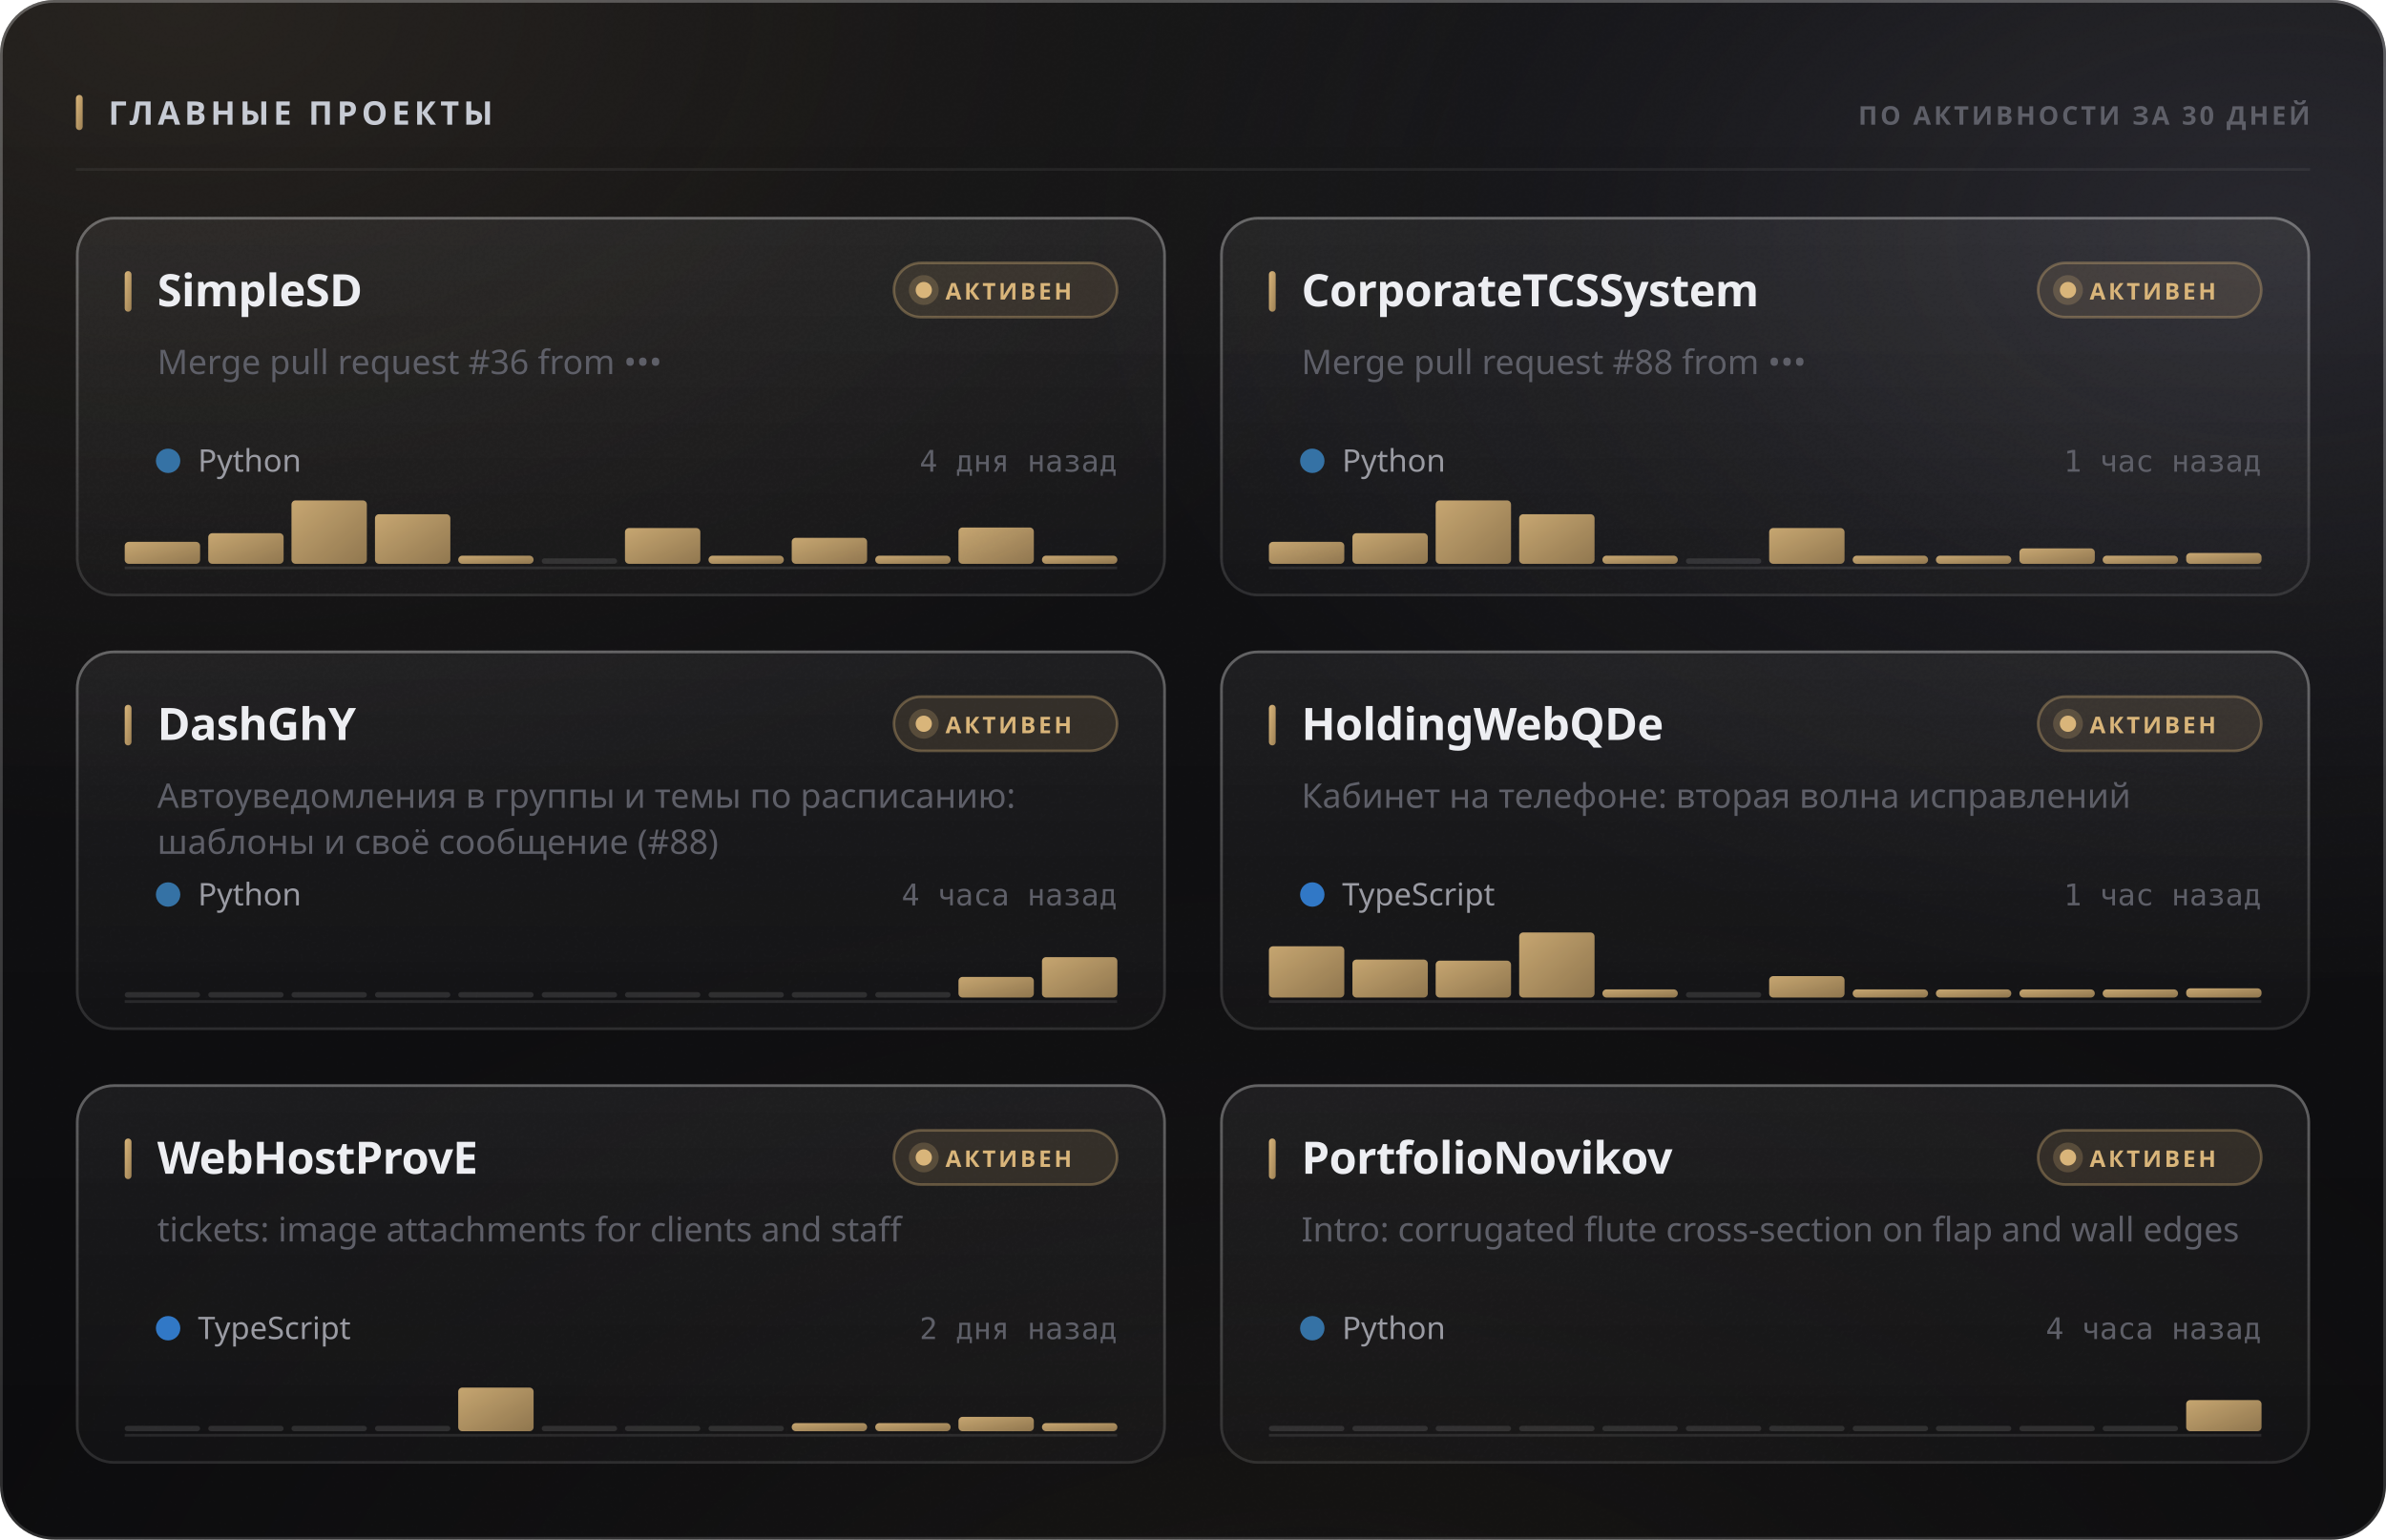
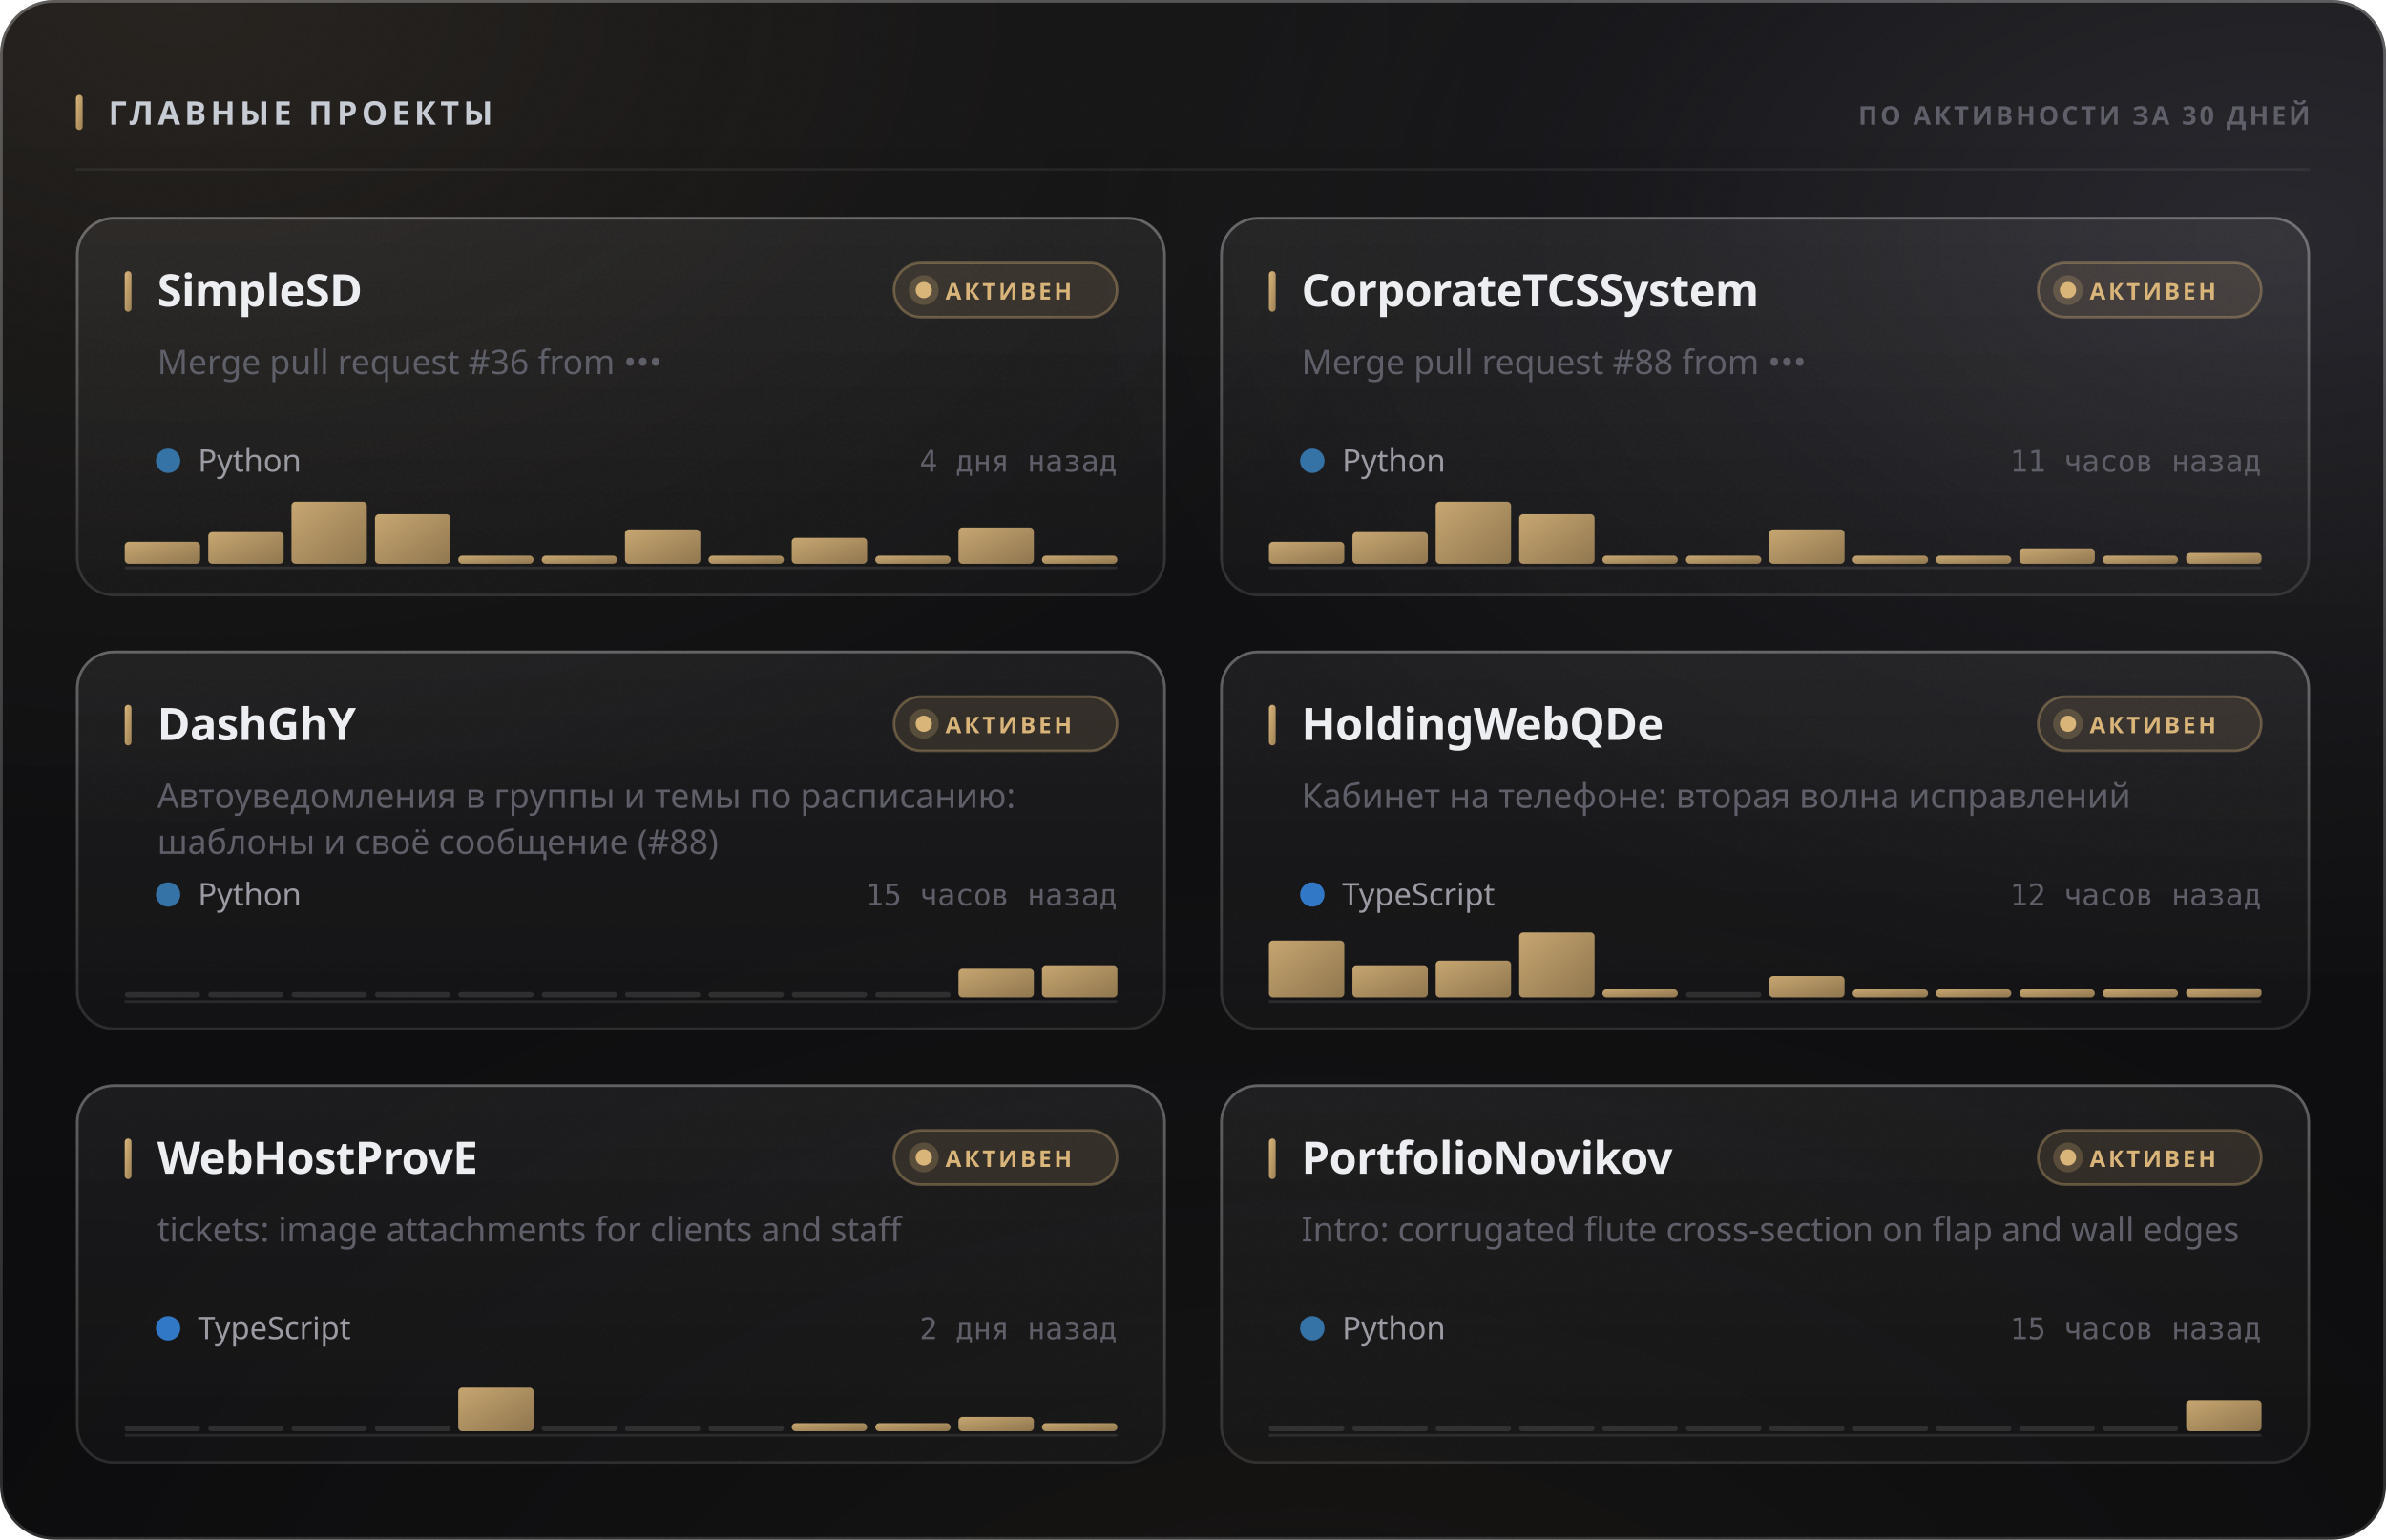
<svg xmlns="http://www.w3.org/2000/svg" width="880" height="568" viewBox="0 0 880 568" role="img">
  <style>
  text { font-family: -apple-system, BlinkMacSystemFont, 'Segoe UI', 'Noto Sans', Helvetica, Arial, sans-serif; }
  .mono { font-family: ui-monospace, 'SF Mono', 'Cascadia Mono', 'DejaVu Sans Mono', Menlo, Consolas, monospace; font-variant-numeric: tabular-nums; }
  .caps { letter-spacing: .1em; text-transform: uppercase; }

  @keyframes sheen  { from { transform: translateX(-120%); } to { transform: translateX(260%); } }
  @keyframes rise   { from { opacity: 0; transform: translateY(6px); } to { opacity: 1; transform: none; } }
  @keyframes slide  { from { opacity: 0; transform: translateX(-8px); } to { opacity: 1; transform: none; } }
  @keyframes grow   { from { transform: scaleY(0); } to { transform: scaleY(1); } }
  @keyframes widen  { from { transform: scaleX(0); } to { transform: scaleX(1); } }
  @keyframes draw   { from { stroke-dashoffset: 200; } to { stroke-dashoffset: 0; } }

  .sheen { animation: sheen 5.5s cubic-bezier(.45,0,.2,1) infinite; }
  .rise  { animation: rise .5s cubic-bezier(.16,1,.3,1) both; }
  .slide { animation: slide .42s cubic-bezier(.16,1,.3,1) both; }
  .bar   { transform-box: fill-box; transform-origin: 50% 100%;
           animation: grow .62s cubic-bezier(.16,1,.3,1) both; }
  .fill  { transform-box: fill-box; transform-origin: 0% 50%;
           animation: widen .8s cubic-bezier(.16,1,.3,1) both; }
  /* The hidden start state lives in the keyframes, never in the static rule.
     A renderer that ignores CSS animations then falls back to the FINISHED
     state — a drawn line, visible text — instead of an empty panel. */
  .spark { stroke-dasharray: 200;
           animation: draw 1.1s cubic-bezier(.16,1,.3,1) both; }

  @media (prefers-reduced-motion: reduce) {
    .sheen { animation: none; opacity: 0; }
    .rise, .slide, .bar, .fill, .spark { animation: none; opacity: 1; transform: none;
                                         stroke-dashoffset: 0; }
  }</style>
  <defs>
    <filter id="grain5" x="0" y="0" width="100%" height="100%">
      <feTurbulence type="fractalNoise" baseFrequency="0.85" numOctaves="3" stitchTiles="stitch" />
      <feColorMatrix type="saturate" values="0" />
    </filter>
    <linearGradient id="accent1" x1="0" y1="0" x2="1" y2="1">
      <stop offset="0%" stop-color="#d9b57a" />
      <stop offset="100%" stop-color="#9d8155" />
    </linearGradient>
    <radialGradient id="aurora6" cx="0.08" cy="0" r="0.55">
      <stop offset="0%" stop-color="#d9b47a" stop-opacity="0.1" />
      <stop offset="55%" stop-color="#d9b47a" stop-opacity="0.035" />
      <stop offset="100%" stop-color="#d9b47a" stop-opacity="0" />
    </radialGradient>
    <radialGradient id="aurora7" cx="0.95" cy="0.15" r="0.5">
      <stop offset="0%" stop-color="#706f83" stop-opacity="0.22" />
      <stop offset="55%" stop-color="#706f83" stop-opacity="0.077" />
      <stop offset="100%" stop-color="#706f83" stop-opacity="0" />
    </radialGradient>
    <radialGradient id="aurora8" cx="0.55" cy="1.15" r="0.6">
      <stop offset="0%" stop-color="#b39b74" stop-opacity="0.07" />
      <stop offset="55%" stop-color="#b39b74" stop-opacity="0.025" />
      <stop offset="100%" stop-color="#b39b74" stop-opacity="0" />
    </radialGradient>
    <linearGradient id="glass2" x1="0" y1="0" x2="0" y2="1">
      <stop offset="0%" stop-color="#ffffff" stop-opacity="0.036" />
      <stop offset="100%" stop-color="#ffffff" stop-opacity="0.007" />
    </linearGradient>
    <linearGradient id="rim3" x1="0" y1="0" x2="0" y2="1">
      <stop offset="0%" stop-color="#ffffff" stop-opacity="0.182" />
      <stop offset="100%" stop-color="#ffffff" stop-opacity="0.025" />
    </linearGradient>
    <linearGradient id="spec4" x1="0" y1="0" x2="1" y2="0">
      <stop offset="0%" stop-color="#ffffff" stop-opacity="0" />
      <stop offset="35%" stop-color="#ffffff" stop-opacity="0.336" />
      <stop offset="70%" stop-color="#ffffff" stop-opacity="0.118" />
      <stop offset="100%" stop-color="#ffffff" stop-opacity="0" />
    </linearGradient>
    <linearGradient id="cardglass9" x1="0" y1="0" x2="0" y2="1">
      <stop offset="0%" stop-color="#ffffff" stop-opacity="0.06" />
      <stop offset="100%" stop-color="#ffffff" stop-opacity="0.018" />
    </linearGradient>
    <linearGradient id="cardrim10" x1="0" y1="0" x2="0" y2="1">
      <stop offset="0%" stop-color="#ffffff" stop-opacity="0.26" />
      <stop offset="100%" stop-color="#ffffff" stop-opacity="0.05" />
    </linearGradient>
    <linearGradient id="cardspec11" x1="0" y1="0" x2="1" y2="0">
      <stop offset="0%" stop-color="#ffffff" stop-opacity="0" />
      <stop offset="35%" stop-color="#ffffff" stop-opacity="0.42" />
      <stop offset="70%" stop-color="#ffffff" stop-opacity="0.147" />
      <stop offset="100%" stop-color="#ffffff" stop-opacity="0" />
    </linearGradient>
    <linearGradient id="cardglass12" x1="0" y1="0" x2="0" y2="1">
      <stop offset="0%" stop-color="#ffffff" stop-opacity="0.06" />
      <stop offset="100%" stop-color="#ffffff" stop-opacity="0.018" />
    </linearGradient>
    <linearGradient id="cardrim13" x1="0" y1="0" x2="0" y2="1">
      <stop offset="0%" stop-color="#ffffff" stop-opacity="0.26" />
      <stop offset="100%" stop-color="#ffffff" stop-opacity="0.05" />
    </linearGradient>
    <linearGradient id="cardspec14" x1="0" y1="0" x2="1" y2="0">
      <stop offset="0%" stop-color="#ffffff" stop-opacity="0" />
      <stop offset="35%" stop-color="#ffffff" stop-opacity="0.42" />
      <stop offset="70%" stop-color="#ffffff" stop-opacity="0.147" />
      <stop offset="100%" stop-color="#ffffff" stop-opacity="0" />
    </linearGradient>
    <linearGradient id="cardglass15" x1="0" y1="0" x2="0" y2="1">
      <stop offset="0%" stop-color="#ffffff" stop-opacity="0.06" />
      <stop offset="100%" stop-color="#ffffff" stop-opacity="0.018" />
    </linearGradient>
    <linearGradient id="cardrim16" x1="0" y1="0" x2="0" y2="1">
      <stop offset="0%" stop-color="#ffffff" stop-opacity="0.26" />
      <stop offset="100%" stop-color="#ffffff" stop-opacity="0.05" />
    </linearGradient>
    <linearGradient id="cardspec17" x1="0" y1="0" x2="1" y2="0">
      <stop offset="0%" stop-color="#ffffff" stop-opacity="0" />
      <stop offset="35%" stop-color="#ffffff" stop-opacity="0.42" />
      <stop offset="70%" stop-color="#ffffff" stop-opacity="0.147" />
      <stop offset="100%" stop-color="#ffffff" stop-opacity="0" />
    </linearGradient>
    <linearGradient id="cardglass18" x1="0" y1="0" x2="0" y2="1">
      <stop offset="0%" stop-color="#ffffff" stop-opacity="0.06" />
      <stop offset="100%" stop-color="#ffffff" stop-opacity="0.018" />
    </linearGradient>
    <linearGradient id="cardrim19" x1="0" y1="0" x2="0" y2="1">
      <stop offset="0%" stop-color="#ffffff" stop-opacity="0.26" />
      <stop offset="100%" stop-color="#ffffff" stop-opacity="0.05" />
    </linearGradient>
    <linearGradient id="cardspec20" x1="0" y1="0" x2="1" y2="0">
      <stop offset="0%" stop-color="#ffffff" stop-opacity="0" />
      <stop offset="35%" stop-color="#ffffff" stop-opacity="0.42" />
      <stop offset="70%" stop-color="#ffffff" stop-opacity="0.147" />
      <stop offset="100%" stop-color="#ffffff" stop-opacity="0" />
    </linearGradient>
    <linearGradient id="cardglass21" x1="0" y1="0" x2="0" y2="1">
      <stop offset="0%" stop-color="#ffffff" stop-opacity="0.06" />
      <stop offset="100%" stop-color="#ffffff" stop-opacity="0.018" />
    </linearGradient>
    <linearGradient id="cardrim22" x1="0" y1="0" x2="0" y2="1">
      <stop offset="0%" stop-color="#ffffff" stop-opacity="0.26" />
      <stop offset="100%" stop-color="#ffffff" stop-opacity="0.05" />
    </linearGradient>
    <linearGradient id="cardspec23" x1="0" y1="0" x2="1" y2="0">
      <stop offset="0%" stop-color="#ffffff" stop-opacity="0" />
      <stop offset="35%" stop-color="#ffffff" stop-opacity="0.42" />
      <stop offset="70%" stop-color="#ffffff" stop-opacity="0.147" />
      <stop offset="100%" stop-color="#ffffff" stop-opacity="0" />
    </linearGradient>
    <linearGradient id="cardglass24" x1="0" y1="0" x2="0" y2="1">
      <stop offset="0%" stop-color="#ffffff" stop-opacity="0.06" />
      <stop offset="100%" stop-color="#ffffff" stop-opacity="0.018" />
    </linearGradient>
    <linearGradient id="cardrim25" x1="0" y1="0" x2="0" y2="1">
      <stop offset="0%" stop-color="#ffffff" stop-opacity="0.26" />
      <stop offset="100%" stop-color="#ffffff" stop-opacity="0.05" />
    </linearGradient>
    <linearGradient id="cardspec26" x1="0" y1="0" x2="1" y2="0">
      <stop offset="0%" stop-color="#ffffff" stop-opacity="0" />
      <stop offset="35%" stop-color="#ffffff" stop-opacity="0.42" />
      <stop offset="70%" stop-color="#ffffff" stop-opacity="0.147" />
      <stop offset="100%" stop-color="#ffffff" stop-opacity="0" />
    </linearGradient>
  </defs>
  <rect width="880" height="568" rx="20" fill="#0a0a0c" />
  <rect width="880" height="568" rx="20" fill="url(#aurora6)" />
  <rect width="880" height="568" rx="20" fill="url(#aurora7)" />
  <rect width="880" height="568" rx="20" fill="url(#aurora8)" />
  <rect width="880" height="568" rx="20" fill="url(#glass2)" />
  <rect width="880" height="568" rx="20" filter="url(#grain5)" opacity="0.085" style="mix-blend-mode:overlay" />
  <rect x=".5" y=".5" width="879" height="567" rx="19.5" fill="none" stroke="rgba(255,255,255,0.11)" />
  <rect x=".5" y=".5" width="879" height="567" rx="19.5" fill="none" stroke="url(#rim3)" />
  <path d="M20 1 H860" stroke="url(#spec4)" stroke-width="1.2" fill="none" />
  <rect x="28" y="35" width="2.5" height="13" rx="1.25" fill="url(#accent1)" />
  <text x="40" y="46" font-size="12" font-weight="700" fill="#c7cbd4" letter-spacing="0.13em">ГЛАВНЫЕ ПРОЕКТЫ</text>
  <text x="852" y="46" font-size="9.5" font-weight="600" fill="#5e5f68" text-anchor="end" letter-spacing="0.11em">ПО АКТИВНОСТИ ЗА 30 ДНЕЙ</text>
  <path d="M28 62.5 H852" stroke="rgba(255,255,255,0.06)" stroke-width="1" />
  <g class="rise" opacity="1" style="">
    <rect x="28" y="80" width="402" height="140" rx="14" fill="url(#cardglass9)" />
    <rect x="28" y="80" width="402" height="140" rx="14" filter="url(#grain5)" opacity="0.068" style="mix-blend-mode:overlay" />
    <rect x="28.5" y="80.5" width="401" height="139" rx="13.5" fill="none" stroke="rgba(255,255,255,0.06)" />
    <rect x="28.5" y="80.5" width="401" height="139" rx="13.5" fill="none" stroke="url(#cardrim10)" />
    <path d="M42 81 H416" stroke="url(#cardspec11)" stroke-width="1" fill="none" />
    <rect x="46" y="100" width="2.5" height="15" rx="1.25" fill="url(#accent1)" />
    <text x="58" y="113" font-size="16.5" font-weight="700" fill="#edeef2" letter-spacing="-0.01em">SimpleSD</text>
    <rect x="329.709" y="97" width="82.291" height="20" rx="10" fill="rgba(217,181,122,0.12)" stroke="rgba(217,181,122,0.35)" />
    <circle cx="340.709" cy="107" r="3" fill="#d9b57a" />
    <circle cx="340.709" cy="107" r="5.5" fill="#d9b57a" opacity=".22" />
    <text x="348.709" y="110.5" font-size="8.5" font-weight="700" fill="#d9b57a" letter-spacing="0.12em">АКТИВЕН</text>
    <text x="58" y="138" font-size="12.5" font-weight="400" fill="#5e5f68">Merge pull request #36 from •••</text>
    <circle cx="62" cy="170" r="4.5" fill="#3572A5" />
    <text x="73" y="174" font-size="11.5" font-weight="400" fill="#9a9ba3">Python</text>
    <text x="412" y="174" font-size="11" font-weight="400" fill="#5e5f68" text-anchor="end" class="mono">4 дня назад</text>
    <path d="M46 209.5 H412" stroke="rgba(255,255,255,0.096)" stroke-width="1" />
    <g class="bar" style="animation-delay:0.18s">
      <rect x="46.0" y="199.9" width="27.8" height="8.1" rx="1.5" fill="url(#accent1)" opacity="0.9" />
-       <rect x="76.8" y="196.7" width="27.8" height="11.3" rx="1.5" fill="url(#accent1)" opacity="0.9" />
-       <rect x="107.5" y="184.6" width="27.8" height="23.4" rx="1.5" fill="url(#accent1)" opacity="0.9" />
+       <rect x="76.8" y="196.3" width="27.8" height="11.7" rx="1.5" fill="url(#accent1)" opacity="0.9" />
+       <rect x="107.5" y="185.1" width="27.8" height="22.9" rx="1.5" fill="url(#accent1)" opacity="0.9" />
      <rect x="138.3" y="189.7" width="27.8" height="18.3" rx="1.5" fill="url(#accent1)" opacity="0.9" />
      <rect x="169.0" y="205.0" width="27.8" height="3.0" rx="1.5" fill="url(#accent1)" opacity="0.9" />
-       <rect x="199.8" y="206.0" width="27.8" height="2" rx="1" fill="rgba(255,255,255,0.11)" />
-       <rect x="230.5" y="194.8" width="27.8" height="13.2" rx="1.5" fill="url(#accent1)" opacity="0.9" />
+       <rect x="199.8" y="205.0" width="27.8" height="3.0" rx="1.5" fill="url(#accent1)" opacity="0.9" />
+       <rect x="230.5" y="195.3" width="27.8" height="12.7" rx="1.5" fill="url(#accent1)" opacity="0.9" />
      <rect x="261.3" y="205.0" width="27.8" height="3.0" rx="1.5" fill="url(#accent1)" opacity="0.9" />
      <rect x="292.0" y="198.4" width="27.8" height="9.6" rx="1.5" fill="url(#accent1)" opacity="0.9" />
      <rect x="322.8" y="205.0" width="27.8" height="3.0" rx="1.5" fill="url(#accent1)" opacity="0.9" />
      <rect x="353.5" y="194.6" width="27.8" height="13.4" rx="1.5" fill="url(#accent1)" opacity="0.9" />
      <rect x="384.3" y="205.0" width="27.8" height="3.0" rx="1.5" fill="url(#accent1)" opacity="0.9" />
    </g>
  </g>
  <g class="rise" opacity="1" style=" animation-delay:0.055s;">
    <rect x="450" y="80" width="402" height="140" rx="14" fill="url(#cardglass12)" />
    <rect x="450" y="80" width="402" height="140" rx="14" filter="url(#grain5)" opacity="0.068" style="mix-blend-mode:overlay" />
    <rect x="450.5" y="80.5" width="401" height="139" rx="13.5" fill="none" stroke="rgba(255,255,255,0.06)" />
    <rect x="450.5" y="80.5" width="401" height="139" rx="13.5" fill="none" stroke="url(#cardrim13)" />
    <path d="M464 81 H838" stroke="url(#cardspec14)" stroke-width="1" fill="none" />
    <rect x="468" y="100" width="2.5" height="15" rx="1.25" fill="url(#accent1)" />
    <text x="480" y="113" font-size="16.5" font-weight="700" fill="#edeef2" letter-spacing="-0.01em">CorporateTCSSystem</text>
    <rect x="751.709" y="97" width="82.291" height="20" rx="10" fill="rgba(217,181,122,0.12)" stroke="rgba(217,181,122,0.35)" />
    <circle cx="762.709" cy="107" r="3" fill="#d9b57a" />
    <circle cx="762.709" cy="107" r="5.5" fill="#d9b57a" opacity=".22" />
    <text x="770.709" y="110.5" font-size="8.5" font-weight="700" fill="#d9b57a" letter-spacing="0.12em">АКТИВЕН</text>
    <text x="480" y="138" font-size="12.5" font-weight="400" fill="#5e5f68">Merge pull request #88 from •••</text>
    <circle cx="484" cy="170" r="4.5" fill="#3572A5" />
    <text x="495" y="174" font-size="11.5" font-weight="400" fill="#9a9ba3">Python</text>
-     <text x="834" y="174" font-size="11" font-weight="400" fill="#5e5f68" text-anchor="end" class="mono">1 час назад</text>
+     <text x="834" y="174" font-size="11" font-weight="400" fill="#5e5f68" text-anchor="end" class="mono">11 часов назад</text>
    <path d="M468 209.5 H834" stroke="rgba(255,255,255,0.096)" stroke-width="1" />
    <g class="bar" style="animation-delay:0.24s">
      <rect x="468.0" y="199.9" width="27.8" height="8.1" rx="1.5" fill="url(#accent1)" opacity="0.9" />
-       <rect x="498.8" y="196.7" width="27.8" height="11.3" rx="1.5" fill="url(#accent1)" opacity="0.9" />
-       <rect x="529.5" y="184.6" width="27.8" height="23.4" rx="1.5" fill="url(#accent1)" opacity="0.9" />
+       <rect x="498.8" y="196.3" width="27.8" height="11.7" rx="1.5" fill="url(#accent1)" opacity="0.9" />
+       <rect x="529.5" y="185.1" width="27.8" height="22.9" rx="1.5" fill="url(#accent1)" opacity="0.9" />
      <rect x="560.3" y="189.7" width="27.8" height="18.3" rx="1.5" fill="url(#accent1)" opacity="0.9" />
      <rect x="591.0" y="205.0" width="27.8" height="3.0" rx="1.5" fill="url(#accent1)" opacity="0.9" />
-       <rect x="621.8" y="206.0" width="27.8" height="2" rx="1" fill="rgba(255,255,255,0.11)" />
-       <rect x="652.5" y="194.8" width="27.8" height="13.2" rx="1.5" fill="url(#accent1)" opacity="0.9" />
+       <rect x="621.8" y="205.0" width="27.8" height="3.0" rx="1.5" fill="url(#accent1)" opacity="0.9" />
+       <rect x="652.5" y="195.3" width="27.8" height="12.7" rx="1.5" fill="url(#accent1)" opacity="0.9" />
      <rect x="683.3" y="205.0" width="27.8" height="3.0" rx="1.5" fill="url(#accent1)" opacity="0.9" />
      <rect x="714.0" y="205.0" width="27.8" height="3.0" rx="1.5" fill="url(#accent1)" opacity="0.9" />
      <rect x="744.8" y="202.3" width="27.8" height="5.7" rx="1.5" fill="url(#accent1)" opacity="0.9" />
      <rect x="775.5" y="205.0" width="27.8" height="3.0" rx="1.5" fill="url(#accent1)" opacity="0.9" />
      <rect x="806.3" y="204.0" width="27.8" height="4.0" rx="1.5" fill="url(#accent1)" opacity="0.9" />
    </g>
  </g>
  <g class="rise" opacity="1" style=" animation-delay:0.110s;">
    <rect x="28" y="240" width="402" height="140" rx="14" fill="url(#cardglass15)" />
    <rect x="28" y="240" width="402" height="140" rx="14" filter="url(#grain5)" opacity="0.068" style="mix-blend-mode:overlay" />
    <rect x="28.5" y="240.5" width="401" height="139" rx="13.5" fill="none" stroke="rgba(255,255,255,0.06)" />
    <rect x="28.5" y="240.5" width="401" height="139" rx="13.5" fill="none" stroke="url(#cardrim16)" />
    <path d="M42 241 H416" stroke="url(#cardspec17)" stroke-width="1" fill="none" />
    <rect x="46" y="260" width="2.5" height="15" rx="1.25" fill="url(#accent1)" />
    <text x="58" y="273" font-size="16.5" font-weight="700" fill="#edeef2" letter-spacing="-0.01em">DashGhY</text>
    <rect x="329.709" y="257" width="82.291" height="20" rx="10" fill="rgba(217,181,122,0.12)" stroke="rgba(217,181,122,0.35)" />
    <circle cx="340.709" cy="267" r="3" fill="#d9b57a" />
    <circle cx="340.709" cy="267" r="5.5" fill="#d9b57a" opacity=".22" />
    <text x="348.709" y="270.5" font-size="8.5" font-weight="700" fill="#d9b57a" letter-spacing="0.12em">АКТИВЕН</text>
    <text x="58" y="298" font-size="12.5" font-weight="400" fill="#5e5f68">Автоуведомления в группы и темы по расписанию:</text>
    <text x="58" y="315" font-size="12.5" font-weight="400" fill="#5e5f68">шаблоны и своё сообщение (#88)</text>
    <circle cx="62" cy="330" r="4.5" fill="#3572A5" />
    <text x="73" y="334" font-size="11.5" font-weight="400" fill="#9a9ba3">Python</text>
-     <text x="412" y="334" font-size="11" font-weight="400" fill="#5e5f68" text-anchor="end" class="mono">4 часа назад</text>
+     <text x="412" y="334" font-size="11" font-weight="400" fill="#5e5f68" text-anchor="end" class="mono">15 часов назад</text>
    <path d="M46 369.5 H412" stroke="rgba(255,255,255,0.096)" stroke-width="1" />
    <g class="bar" style="animation-delay:0.3s">
      <rect x="46.0" y="366.0" width="27.8" height="2" rx="1" fill="rgba(255,255,255,0.11)" />
      <rect x="76.8" y="366.0" width="27.8" height="2" rx="1" fill="rgba(255,255,255,0.11)" />
      <rect x="107.5" y="366.0" width="27.8" height="2" rx="1" fill="rgba(255,255,255,0.11)" />
      <rect x="138.3" y="366.0" width="27.8" height="2" rx="1" fill="rgba(255,255,255,0.11)" />
      <rect x="169.0" y="366.0" width="27.8" height="2" rx="1" fill="rgba(255,255,255,0.11)" />
      <rect x="199.8" y="366.0" width="27.8" height="2" rx="1" fill="rgba(255,255,255,0.11)" />
      <rect x="230.5" y="366.0" width="27.8" height="2" rx="1" fill="rgba(255,255,255,0.11)" />
      <rect x="261.3" y="366.0" width="27.8" height="2" rx="1" fill="rgba(255,255,255,0.11)" />
      <rect x="292.0" y="366.0" width="27.8" height="2" rx="1" fill="rgba(255,255,255,0.11)" />
      <rect x="322.8" y="366.0" width="27.8" height="2" rx="1" fill="rgba(255,255,255,0.11)" />
-       <rect x="353.5" y="360.4" width="27.8" height="7.6" rx="1.5" fill="url(#accent1)" opacity="0.9" />
-       <rect x="384.3" y="353.1" width="27.8" height="14.9" rx="1.5" fill="url(#accent1)" opacity="0.9" />
+       <rect x="353.5" y="357.4" width="27.8" height="10.6" rx="1.5" fill="url(#accent1)" opacity="0.9" />
+       <rect x="384.3" y="356.1" width="27.8" height="11.9" rx="1.5" fill="url(#accent1)" opacity="0.9" />
    </g>
  </g>
  <g class="rise" opacity="1" style=" animation-delay:0.165s;">
    <rect x="450" y="240" width="402" height="140" rx="14" fill="url(#cardglass18)" />
    <rect x="450" y="240" width="402" height="140" rx="14" filter="url(#grain5)" opacity="0.068" style="mix-blend-mode:overlay" />
    <rect x="450.5" y="240.5" width="401" height="139" rx="13.5" fill="none" stroke="rgba(255,255,255,0.06)" />
    <rect x="450.5" y="240.5" width="401" height="139" rx="13.5" fill="none" stroke="url(#cardrim19)" />
    <path d="M464 241 H838" stroke="url(#cardspec20)" stroke-width="1" fill="none" />
    <rect x="468" y="260" width="2.5" height="15" rx="1.25" fill="url(#accent1)" />
    <text x="480" y="273" font-size="16.5" font-weight="700" fill="#edeef2" letter-spacing="-0.01em">HoldingWebQDe</text>
    <rect x="751.709" y="257" width="82.291" height="20" rx="10" fill="rgba(217,181,122,0.12)" stroke="rgba(217,181,122,0.35)" />
    <circle cx="762.709" cy="267" r="3" fill="#d9b57a" />
    <circle cx="762.709" cy="267" r="5.5" fill="#d9b57a" opacity=".22" />
    <text x="770.709" y="270.5" font-size="8.5" font-weight="700" fill="#d9b57a" letter-spacing="0.12em">АКТИВЕН</text>
    <text x="480" y="298" font-size="12.5" font-weight="400" fill="#5e5f68">Кабинет на телефоне: вторая волна исправлений</text>
    <circle cx="484" cy="330" r="4.5" fill="#3178c6" />
    <text x="495" y="334" font-size="11.5" font-weight="400" fill="#9a9ba3">TypeScript</text>
-     <text x="834" y="334" font-size="11" font-weight="400" fill="#5e5f68" text-anchor="end" class="mono">1 час назад</text>
+     <text x="834" y="334" font-size="11" font-weight="400" fill="#5e5f68" text-anchor="end" class="mono">12 часов назад</text>
    <path d="M468 369.5 H834" stroke="rgba(255,255,255,0.096)" stroke-width="1" />
    <g class="bar" style="animation-delay:0.36s">
-       <rect x="468.0" y="349.1" width="27.8" height="18.9" rx="1.5" fill="url(#accent1)" opacity="0.9" />
-       <rect x="498.8" y="354.0" width="27.8" height="14.0" rx="1.5" fill="url(#accent1)" opacity="0.9" />
+       <rect x="468.0" y="347.0" width="27.8" height="21.0" rx="1.5" fill="url(#accent1)" opacity="0.9" />
+       <rect x="498.8" y="356.1" width="27.8" height="11.9" rx="1.5" fill="url(#accent1)" opacity="0.9" />
      <rect x="529.5" y="354.4" width="27.8" height="13.6" rx="1.5" fill="url(#accent1)" opacity="0.9" />
      <rect x="560.3" y="344.0" width="27.8" height="24.0" rx="1.5" fill="url(#accent1)" opacity="0.9" />
      <rect x="591.0" y="365.0" width="27.8" height="3.0" rx="1.5" fill="url(#accent1)" opacity="0.9" />
      <rect x="621.8" y="366.0" width="27.8" height="2" rx="1" fill="rgba(255,255,255,0.11)" />
      <rect x="652.5" y="360.1" width="27.8" height="7.9" rx="1.5" fill="url(#accent1)" opacity="0.9" />
      <rect x="683.3" y="365.0" width="27.8" height="3.0" rx="1.5" fill="url(#accent1)" opacity="0.9" />
      <rect x="714.0" y="365.0" width="27.8" height="3.0" rx="1.5" fill="url(#accent1)" opacity="0.9" />
      <rect x="744.8" y="365.0" width="27.8" height="3.0" rx="1.5" fill="url(#accent1)" opacity="0.9" />
      <rect x="775.5" y="365.0" width="27.8" height="3.0" rx="1.5" fill="url(#accent1)" opacity="0.9" />
      <rect x="806.3" y="364.6" width="27.8" height="3.4" rx="1.5" fill="url(#accent1)" opacity="0.9" />
    </g>
  </g>
  <g class="rise" opacity="1" style=" animation-delay:0.220s;">
    <rect x="28" y="400" width="402" height="140" rx="14" fill="url(#cardglass21)" />
    <rect x="28" y="400" width="402" height="140" rx="14" filter="url(#grain5)" opacity="0.068" style="mix-blend-mode:overlay" />
    <rect x="28.5" y="400.5" width="401" height="139" rx="13.5" fill="none" stroke="rgba(255,255,255,0.06)" />
    <rect x="28.5" y="400.5" width="401" height="139" rx="13.5" fill="none" stroke="url(#cardrim22)" />
    <path d="M42 401 H416" stroke="url(#cardspec23)" stroke-width="1" fill="none" />
    <rect x="46" y="420" width="2.5" height="15" rx="1.25" fill="url(#accent1)" />
    <text x="58" y="433" font-size="16.5" font-weight="700" fill="#edeef2" letter-spacing="-0.01em">WebHostProvE</text>
    <rect x="329.709" y="417" width="82.291" height="20" rx="10" fill="rgba(217,181,122,0.12)" stroke="rgba(217,181,122,0.35)" />
    <circle cx="340.709" cy="427" r="3" fill="#d9b57a" />
    <circle cx="340.709" cy="427" r="5.5" fill="#d9b57a" opacity=".22" />
    <text x="348.709" y="430.5" font-size="8.5" font-weight="700" fill="#d9b57a" letter-spacing="0.12em">АКТИВЕН</text>
    <text x="58" y="458" font-size="12.5" font-weight="400" fill="#5e5f68">tickets: image attachments for clients and staff</text>
    <circle cx="62" cy="490" r="4.5" fill="#3178c6" />
    <text x="73" y="494" font-size="11.5" font-weight="400" fill="#9a9ba3">TypeScript</text>
    <text x="412" y="494" font-size="11" font-weight="400" fill="#5e5f68" text-anchor="end" class="mono">2 дня назад</text>
    <path d="M46 529.5 H412" stroke="rgba(255,255,255,0.096)" stroke-width="1" />
    <g class="bar" style="animation-delay:0.42s">
      <rect x="46.0" y="526.0" width="27.8" height="2" rx="1" fill="rgba(255,255,255,0.11)" />
      <rect x="76.8" y="526.0" width="27.8" height="2" rx="1" fill="rgba(255,255,255,0.11)" />
      <rect x="107.5" y="526.0" width="27.8" height="2" rx="1" fill="rgba(255,255,255,0.11)" />
      <rect x="138.3" y="526.0" width="27.8" height="2" rx="1" fill="rgba(255,255,255,0.11)" />
      <rect x="169.0" y="511.9" width="27.8" height="16.1" rx="1.5" fill="url(#accent1)" opacity="0.9" />
      <rect x="199.8" y="526.0" width="27.8" height="2" rx="1" fill="rgba(255,255,255,0.11)" />
      <rect x="230.5" y="526.0" width="27.8" height="2" rx="1" fill="rgba(255,255,255,0.11)" />
      <rect x="261.3" y="526.0" width="27.8" height="2" rx="1" fill="rgba(255,255,255,0.11)" />
      <rect x="292.0" y="525.0" width="27.8" height="3.0" rx="1.5" fill="url(#accent1)" opacity="0.9" />
      <rect x="322.8" y="525.0" width="27.8" height="3.0" rx="1.5" fill="url(#accent1)" opacity="0.9" />
      <rect x="353.5" y="522.7" width="27.8" height="5.3" rx="1.5" fill="url(#accent1)" opacity="0.9" />
      <rect x="384.3" y="525.0" width="27.8" height="3.0" rx="1.5" fill="url(#accent1)" opacity="0.9" />
    </g>
  </g>
  <g class="rise" opacity="1" style=" animation-delay:0.275s;">
    <rect x="450" y="400" width="402" height="140" rx="14" fill="url(#cardglass24)" />
    <rect x="450" y="400" width="402" height="140" rx="14" filter="url(#grain5)" opacity="0.068" style="mix-blend-mode:overlay" />
    <rect x="450.5" y="400.5" width="401" height="139" rx="13.5" fill="none" stroke="rgba(255,255,255,0.06)" />
    <rect x="450.5" y="400.5" width="401" height="139" rx="13.5" fill="none" stroke="url(#cardrim25)" />
    <path d="M464 401 H838" stroke="url(#cardspec26)" stroke-width="1" fill="none" />
    <rect x="468" y="420" width="2.5" height="15" rx="1.25" fill="url(#accent1)" />
    <text x="480" y="433" font-size="16.5" font-weight="700" fill="#edeef2" letter-spacing="-0.01em">PortfolioNovikov</text>
    <rect x="751.709" y="417" width="82.291" height="20" rx="10" fill="rgba(217,181,122,0.12)" stroke="rgba(217,181,122,0.35)" />
    <circle cx="762.709" cy="427" r="3" fill="#d9b57a" />
    <circle cx="762.709" cy="427" r="5.5" fill="#d9b57a" opacity=".22" />
    <text x="770.709" y="430.5" font-size="8.5" font-weight="700" fill="#d9b57a" letter-spacing="0.12em">АКТИВЕН</text>
    <text x="480" y="458" font-size="12.5" font-weight="400" fill="#5e5f68">Intro: corrugated flute cross-section on flap and wall edges</text>
    <circle cx="484" cy="490" r="4.5" fill="#3572A5" />
    <text x="495" y="494" font-size="11.5" font-weight="400" fill="#9a9ba3">Python</text>
-     <text x="834" y="494" font-size="11" font-weight="400" fill="#5e5f68" text-anchor="end" class="mono">4 часа назад</text>
+     <text x="834" y="494" font-size="11" font-weight="400" fill="#5e5f68" text-anchor="end" class="mono">15 часов назад</text>
    <path d="M468 529.5 H834" stroke="rgba(255,255,255,0.096)" stroke-width="1" />
    <g class="bar" style="animation-delay:0.48s">
      <rect x="468.0" y="526.0" width="27.8" height="2" rx="1" fill="rgba(255,255,255,0.11)" />
      <rect x="498.8" y="526.0" width="27.8" height="2" rx="1" fill="rgba(255,255,255,0.11)" />
      <rect x="529.5" y="526.0" width="27.8" height="2" rx="1" fill="rgba(255,255,255,0.11)" />
      <rect x="560.3" y="526.0" width="27.8" height="2" rx="1" fill="rgba(255,255,255,0.11)" />
      <rect x="591.0" y="526.0" width="27.8" height="2" rx="1" fill="rgba(255,255,255,0.11)" />
      <rect x="621.8" y="526.0" width="27.8" height="2" rx="1" fill="rgba(255,255,255,0.11)" />
      <rect x="652.5" y="526.0" width="27.8" height="2" rx="1" fill="rgba(255,255,255,0.11)" />
      <rect x="683.3" y="526.0" width="27.8" height="2" rx="1" fill="rgba(255,255,255,0.11)" />
      <rect x="714.0" y="526.0" width="27.8" height="2" rx="1" fill="rgba(255,255,255,0.11)" />
      <rect x="744.8" y="526.0" width="27.8" height="2" rx="1" fill="rgba(255,255,255,0.11)" />
      <rect x="775.5" y="526.0" width="27.8" height="2" rx="1" fill="rgba(255,255,255,0.11)" />
      <rect x="806.3" y="516.5" width="27.8" height="11.5" rx="1.5" fill="url(#accent1)" opacity="0.9" />
    </g>
  </g>
</svg>
